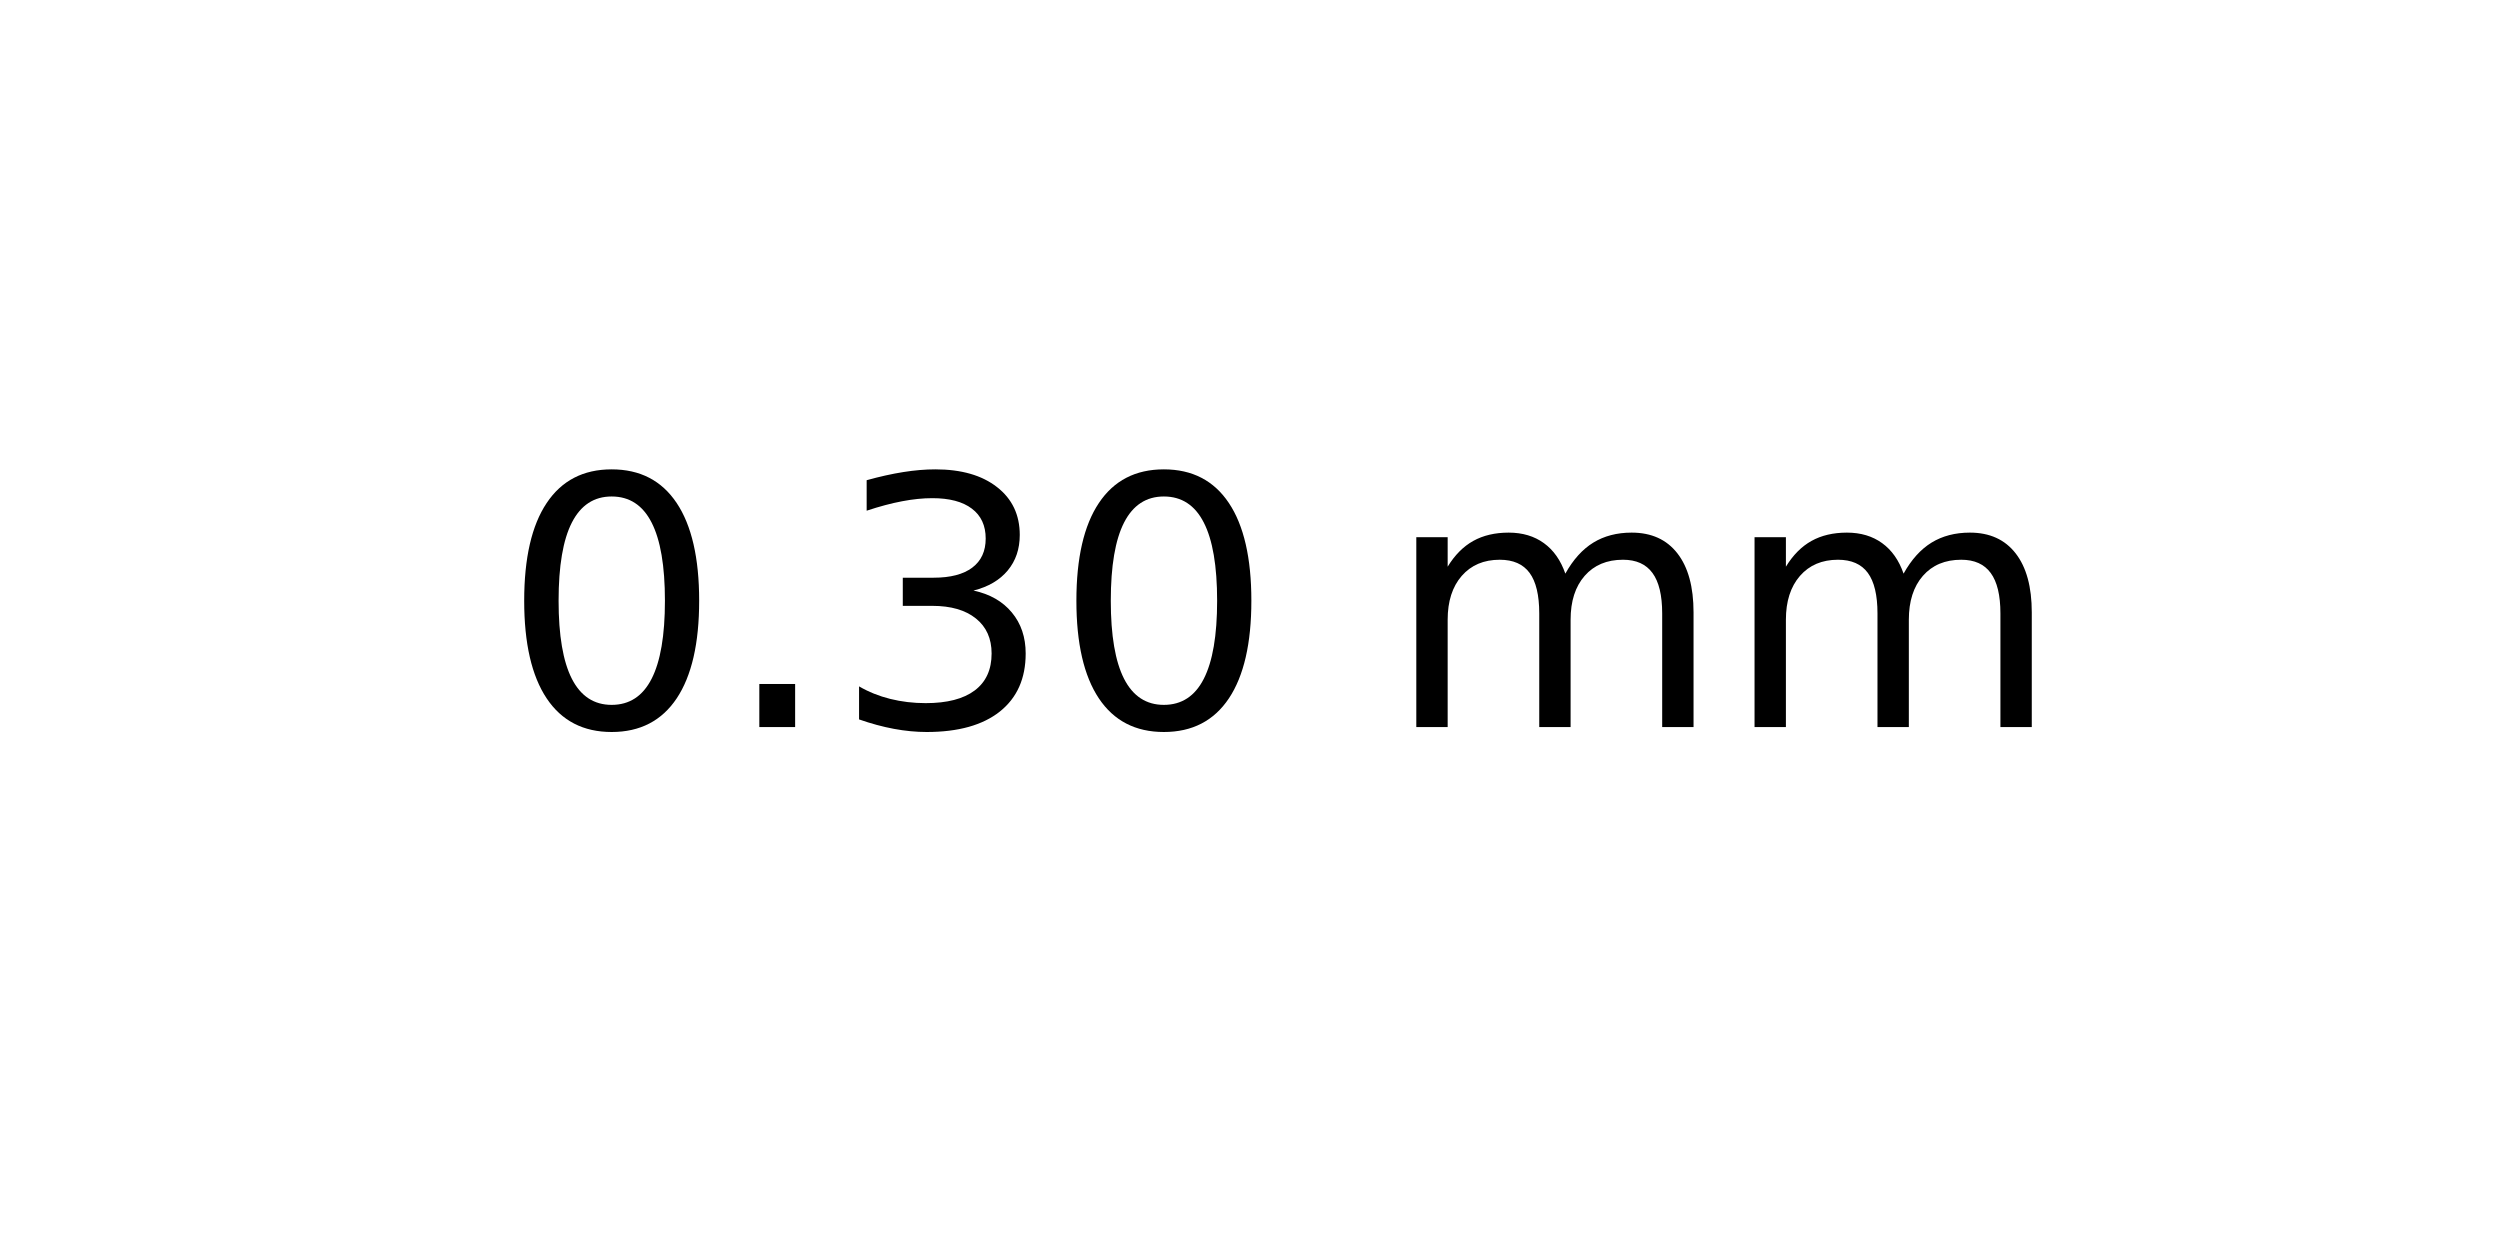
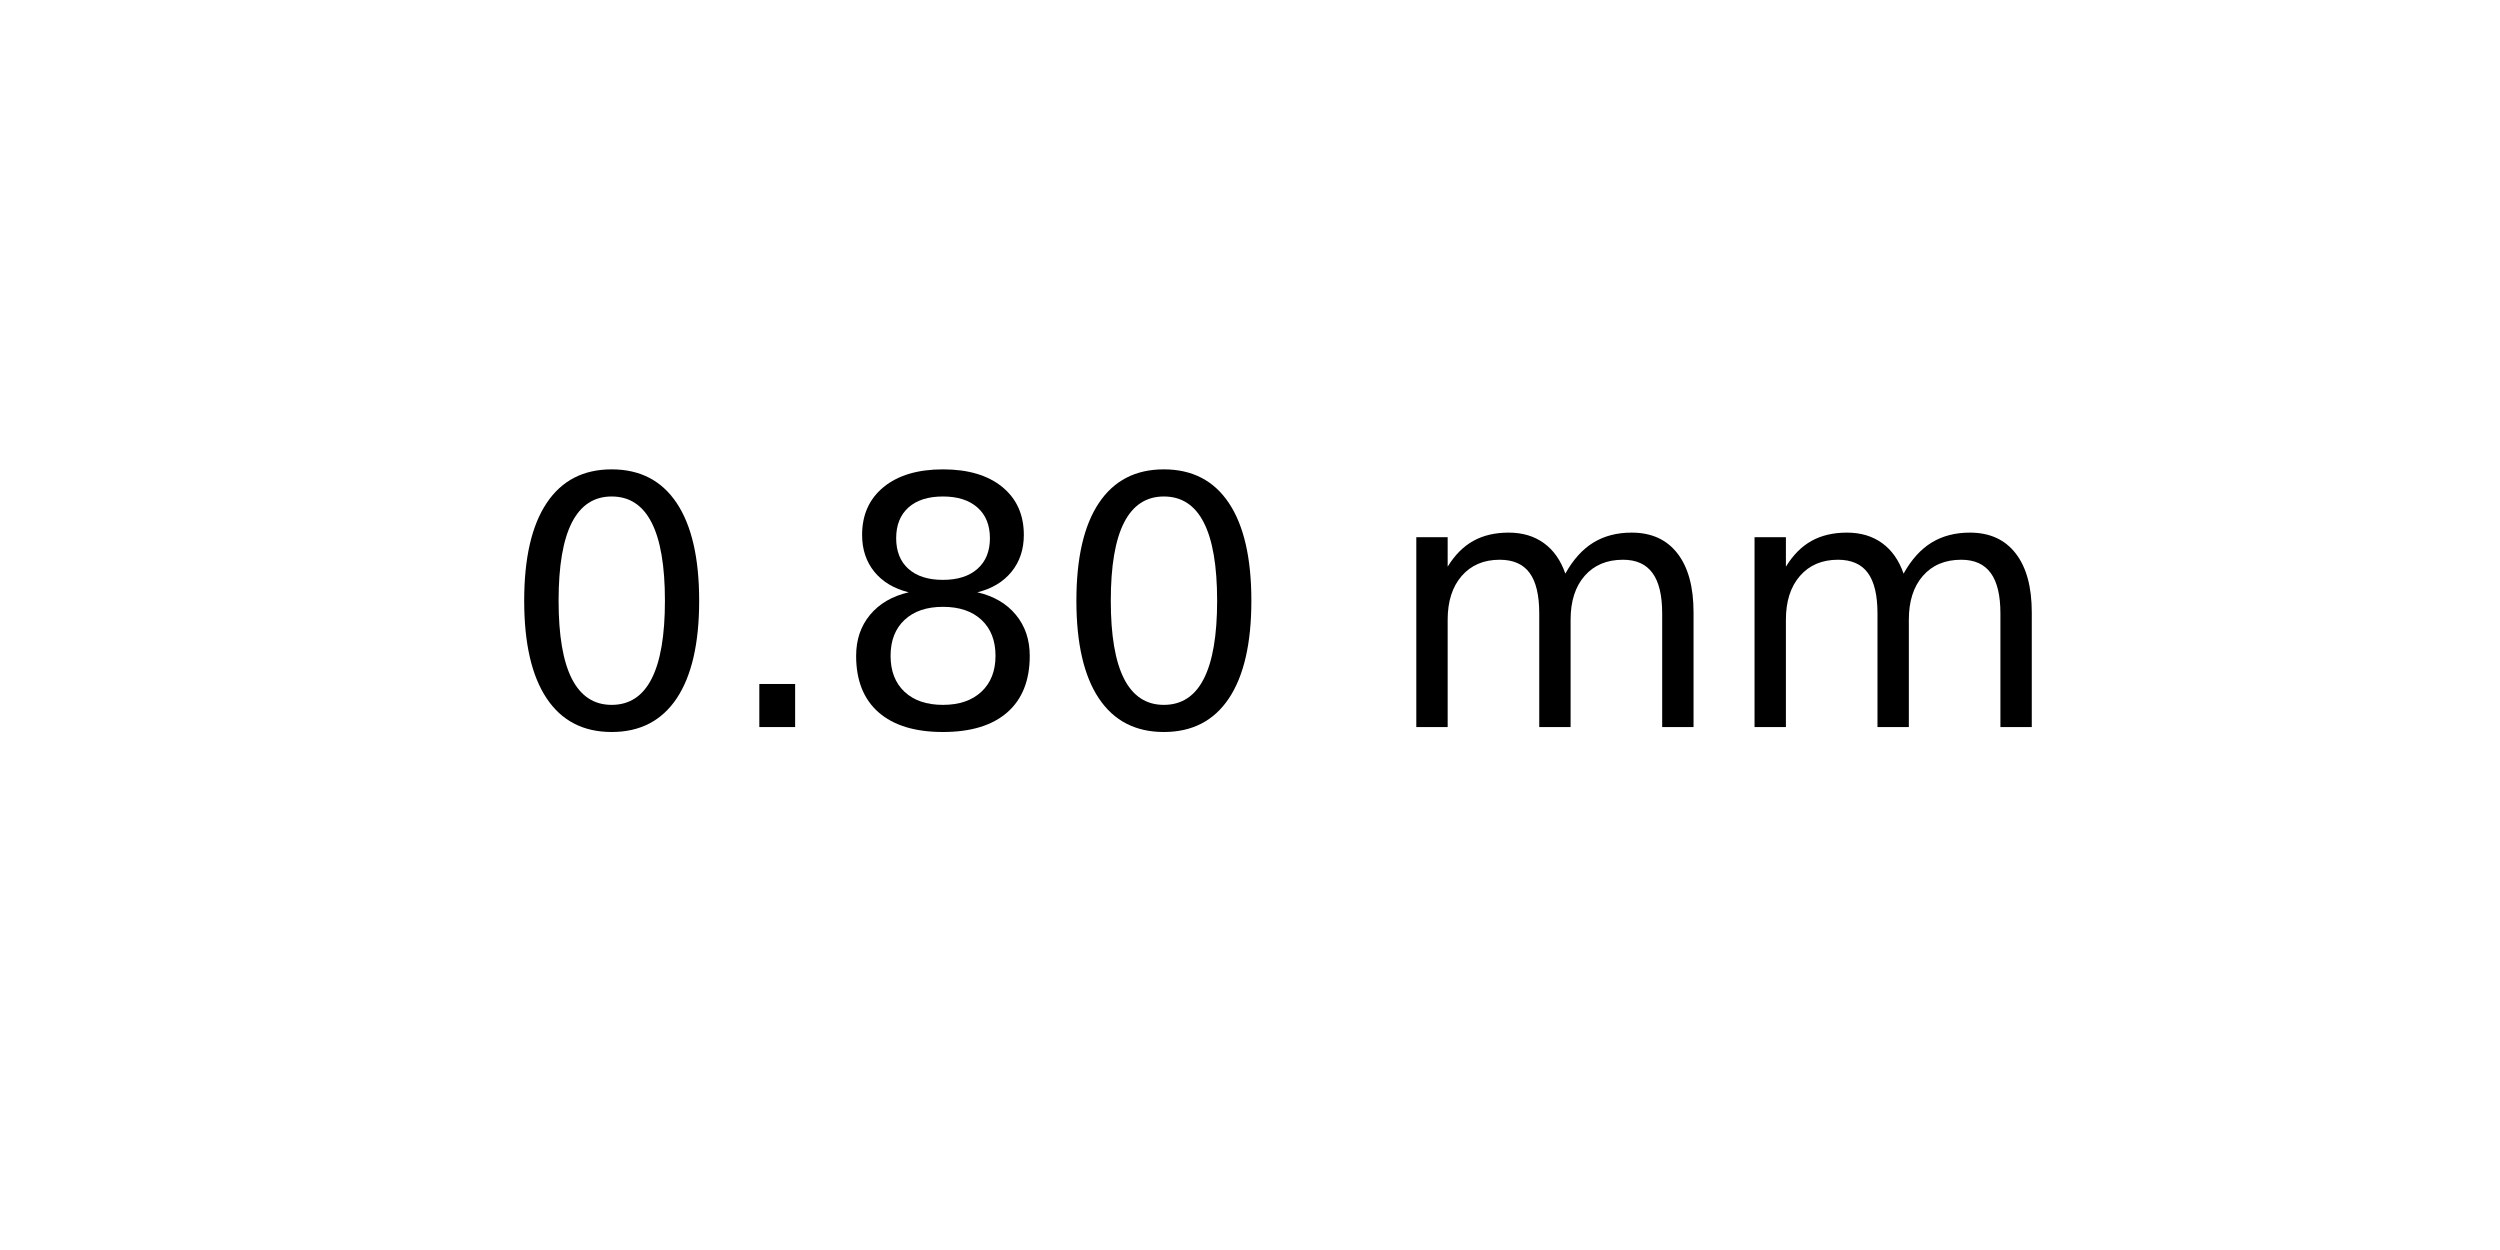
<svg xmlns="http://www.w3.org/2000/svg" xmlns:xlink="http://www.w3.org/1999/xlink" width="72pt" height="36pt" viewBox="0 0 72 36" version="1.1">
  <defs>
    <style type="text/css">*{stroke-linejoin: round; stroke-linecap: butt}</style>
  </defs>
  <g id="figure_1">
    <g id="axes_1">
      <g id="text_1">
        <g transform="translate(14.4375 20.93937) scale(0.1 -0.1)">
          <defs>
            <path id="DejaVuSans-30" d="M 2034 4250  Q 1547 4250 1301 3770  Q 1056 3291 1056 2328  Q 1056 1369 1301 889  Q 1547 409 2034 409  Q 2525 409 2770 889  Q 3016 1369 3016 2328  Q 3016 3291 2770 3770  Q 2525 4250 2034 4250  z M 2034 4750  Q 2819 4750 3233 4129  Q 3647 3509 3647 2328  Q 3647 1150 3233 529  Q 2819 -91 2034 -91  Q 1250 -91 836 529  Q 422 1150 422 2328  Q 422 3509 836 4129  Q 1250 4750 2034 4750  z " transform="scale(0.015625)" />
            <path id="DejaVuSans-2e" d="M 684 794  L 1344 794  L 1344 0  L 684 0  L 684 794  z " transform="scale(0.015625)" />
-             <path id="DejaVuSans-33" d="M 2597 2516  Q 3050 2419 3304 2112  Q 3559 1806 3559 1356  Q 3559 666 3084 287  Q 2609 -91 1734 -91  Q 1441 -91 1130 -33  Q 819 25 488 141  L 488 750  Q 750 597 1062 519  Q 1375 441 1716 441  Q 2309 441 2620 675  Q 2931 909 2931 1356  Q 2931 1769 2642 2001  Q 2353 2234 1838 2234  L 1294 2234  L 1294 2753  L 1863 2753  Q 2328 2753 2575 2939  Q 2822 3125 2822 3475  Q 2822 3834 2567 4026  Q 2313 4219 1838 4219  Q 1578 4219 1281 4162  Q 984 4106 628 3988  L 628 4550  Q 988 4650 1302 4700  Q 1616 4750 1894 4750  Q 2613 4750 3031 4423  Q 3450 4097 3450 3541  Q 3450 3153 3228 2886  Q 3006 2619 2597 2516  z " transform="scale(0.015625)" />
+             <path id="DejaVuSans-38" d="M 2034 2216  Q 1584 2216 1326 1975  Q 1069 1734 1069 1313  Q 1069 891 1326 650  Q 1584 409 2034 409  Q 2484 409 2743 651  Q 3003 894 3003 1313  Q 3003 1734 2745 1975  Q 2488 2216 2034 2216  z M 1403 2484  Q 997 2584 770 2862  Q 544 3141 544 3541  Q 544 4100 942 4425  Q 1341 4750 2034 4750  Q 2731 4750 3128 4425  Q 3525 4100 3525 3541  Q 3525 3141 3298 2862  Q 3072 2584 2669 2484  Q 3125 2378 3379 2068  Q 3634 1759 3634 1313  Q 3634 634 3220 271  Q 2806 -91 2034 -91  Q 1263 -91 848 271  Q 434 634 434 1313  Q 434 1759 690 2068  Q 947 2378 1403 2484  z M 1172 3481  Q 1172 3119 1398 2916  Q 1625 2713 2034 2713  Q 2441 2713 2670 2916  Q 2900 3119 2900 3481  Q 2900 3844 2670 4047  Q 2441 4250 2034 4250  Q 1625 4250 1398 4047  Q 1172 3844 1172 3481  z " transform="scale(0.015625)" />
            <path id="DejaVuSans-20" transform="scale(0.015625)" />
            <path id="DejaVuSans-6d" d="M 3328 2828  Q 3544 3216 3844 3400  Q 4144 3584 4550 3584  Q 5097 3584 5394 3201  Q 5691 2819 5691 2113  L 5691 0  L 5113 0  L 5113 2094  Q 5113 2597 4934 2840  Q 4756 3084 4391 3084  Q 3944 3084 3684 2787  Q 3425 2491 3425 1978  L 3425 0  L 2847 0  L 2847 2094  Q 2847 2600 2669 2842  Q 2491 3084 2119 3084  Q 1678 3084 1418 2786  Q 1159 2488 1159 1978  L 1159 0  L 581 0  L 581 3500  L 1159 3500  L 1159 2956  Q 1356 3278 1631 3431  Q 1906 3584 2284 3584  Q 2666 3584 2933 3390  Q 3200 3197 3328 2828  z " transform="scale(0.015625)" />
          </defs>
          <use xlink:href="#DejaVuSans-30" />
          <use xlink:href="#DejaVuSans-2e" x="63.623" />
-           <use xlink:href="#DejaVuSans-33" x="95.41" />
+           <use xlink:href="#DejaVuSans-38" x="95.41" />
          <use xlink:href="#DejaVuSans-30" x="159.033" />
          <use xlink:href="#DejaVuSans-20" x="222.656" />
          <use xlink:href="#DejaVuSans-6d" x="254.443" />
          <use xlink:href="#DejaVuSans-6d" x="351.855" />
        </g>
      </g>
    </g>
  </g>
</svg>
